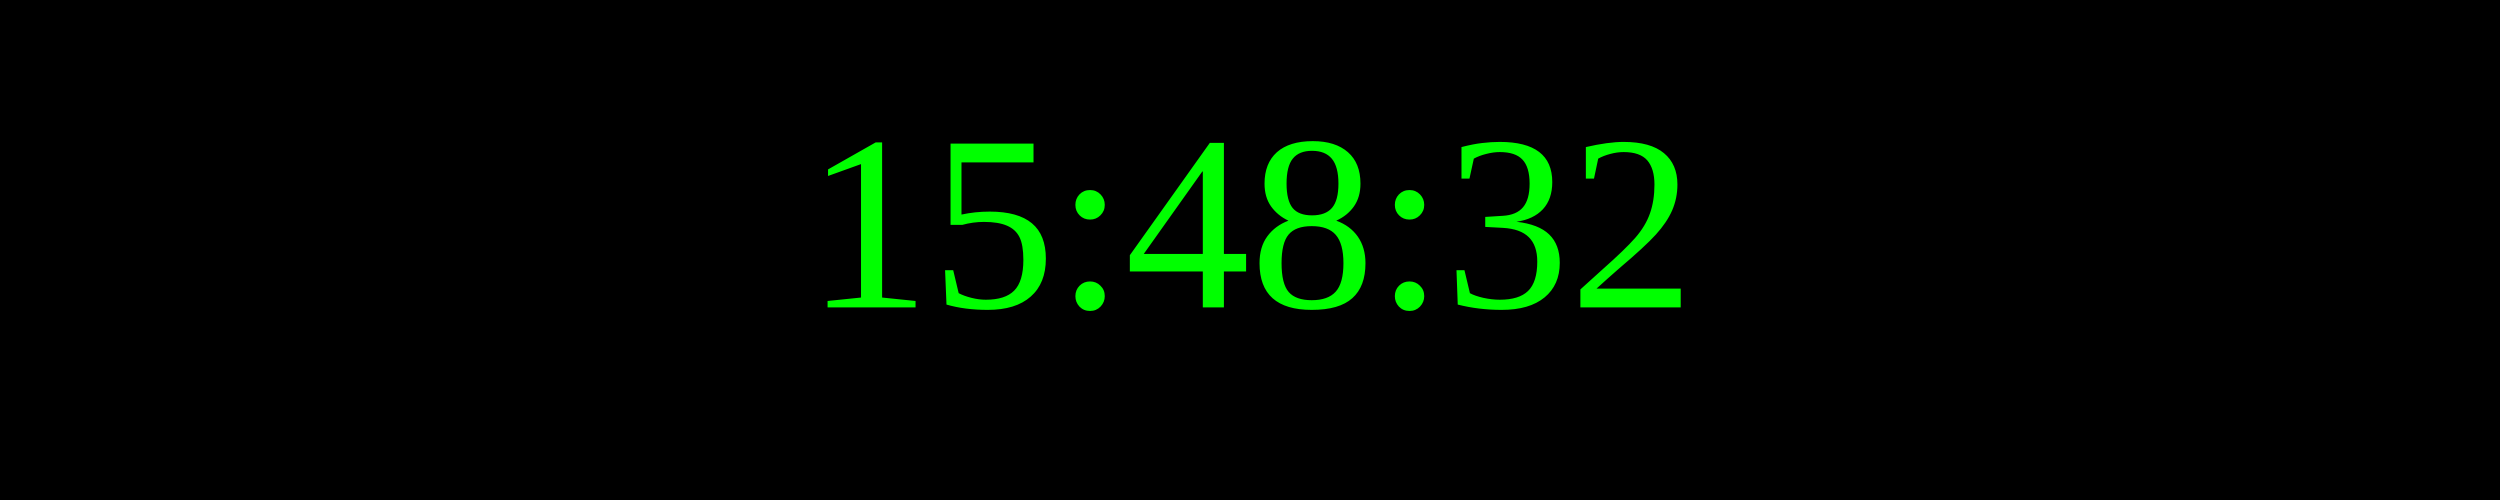
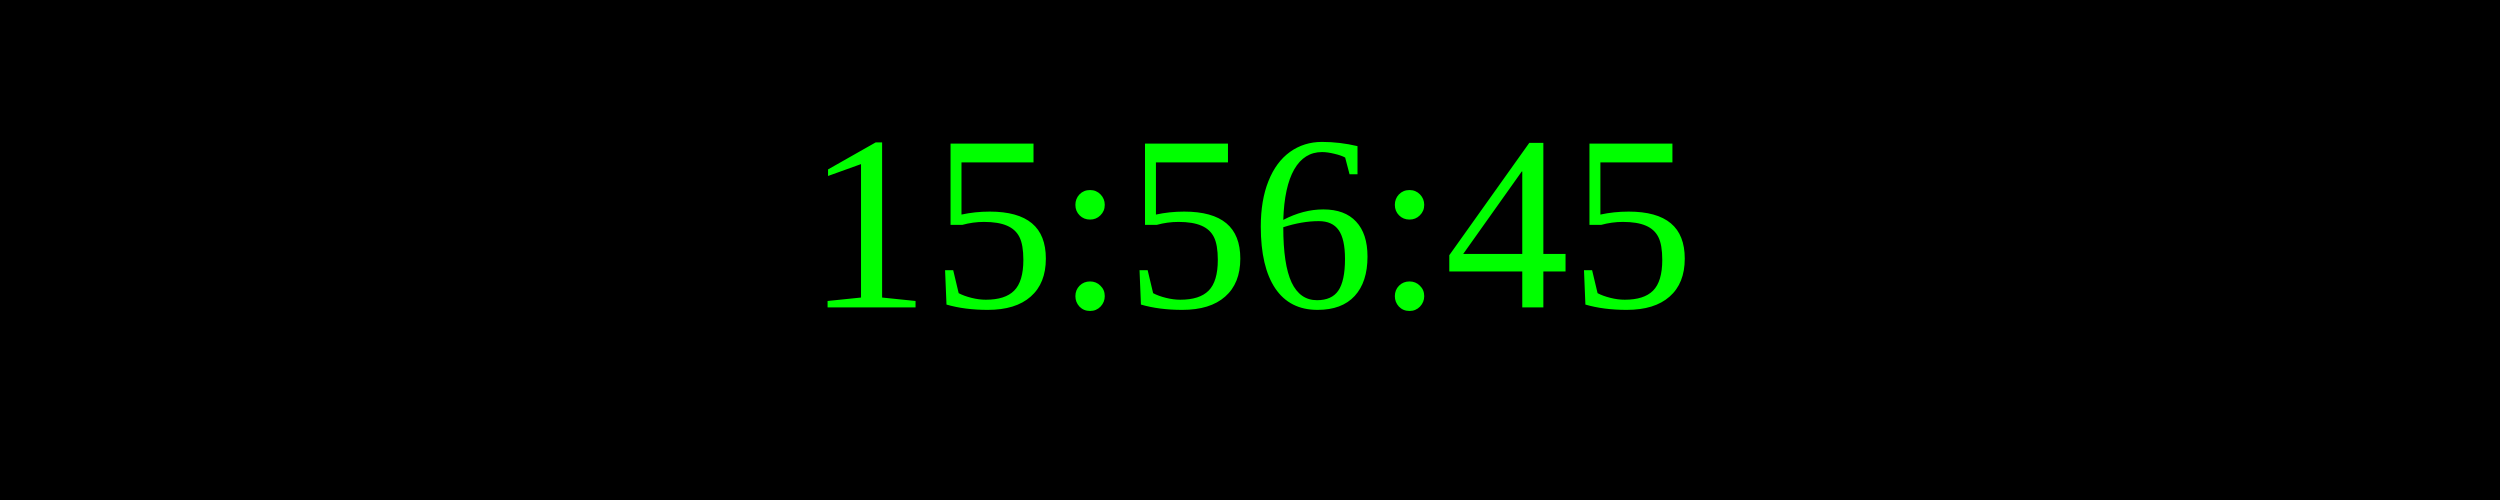
<svg xmlns="http://www.w3.org/2000/svg" width="250" height="50">
  <rect width="100%" height="100%" fill="black" />
  <text x="50%" y="50%" font-size="25" fill="lime" text-anchor="middle" dominant-baseline="middle">
- 15:48:32
+ 15:56:45
</text>
</svg>
